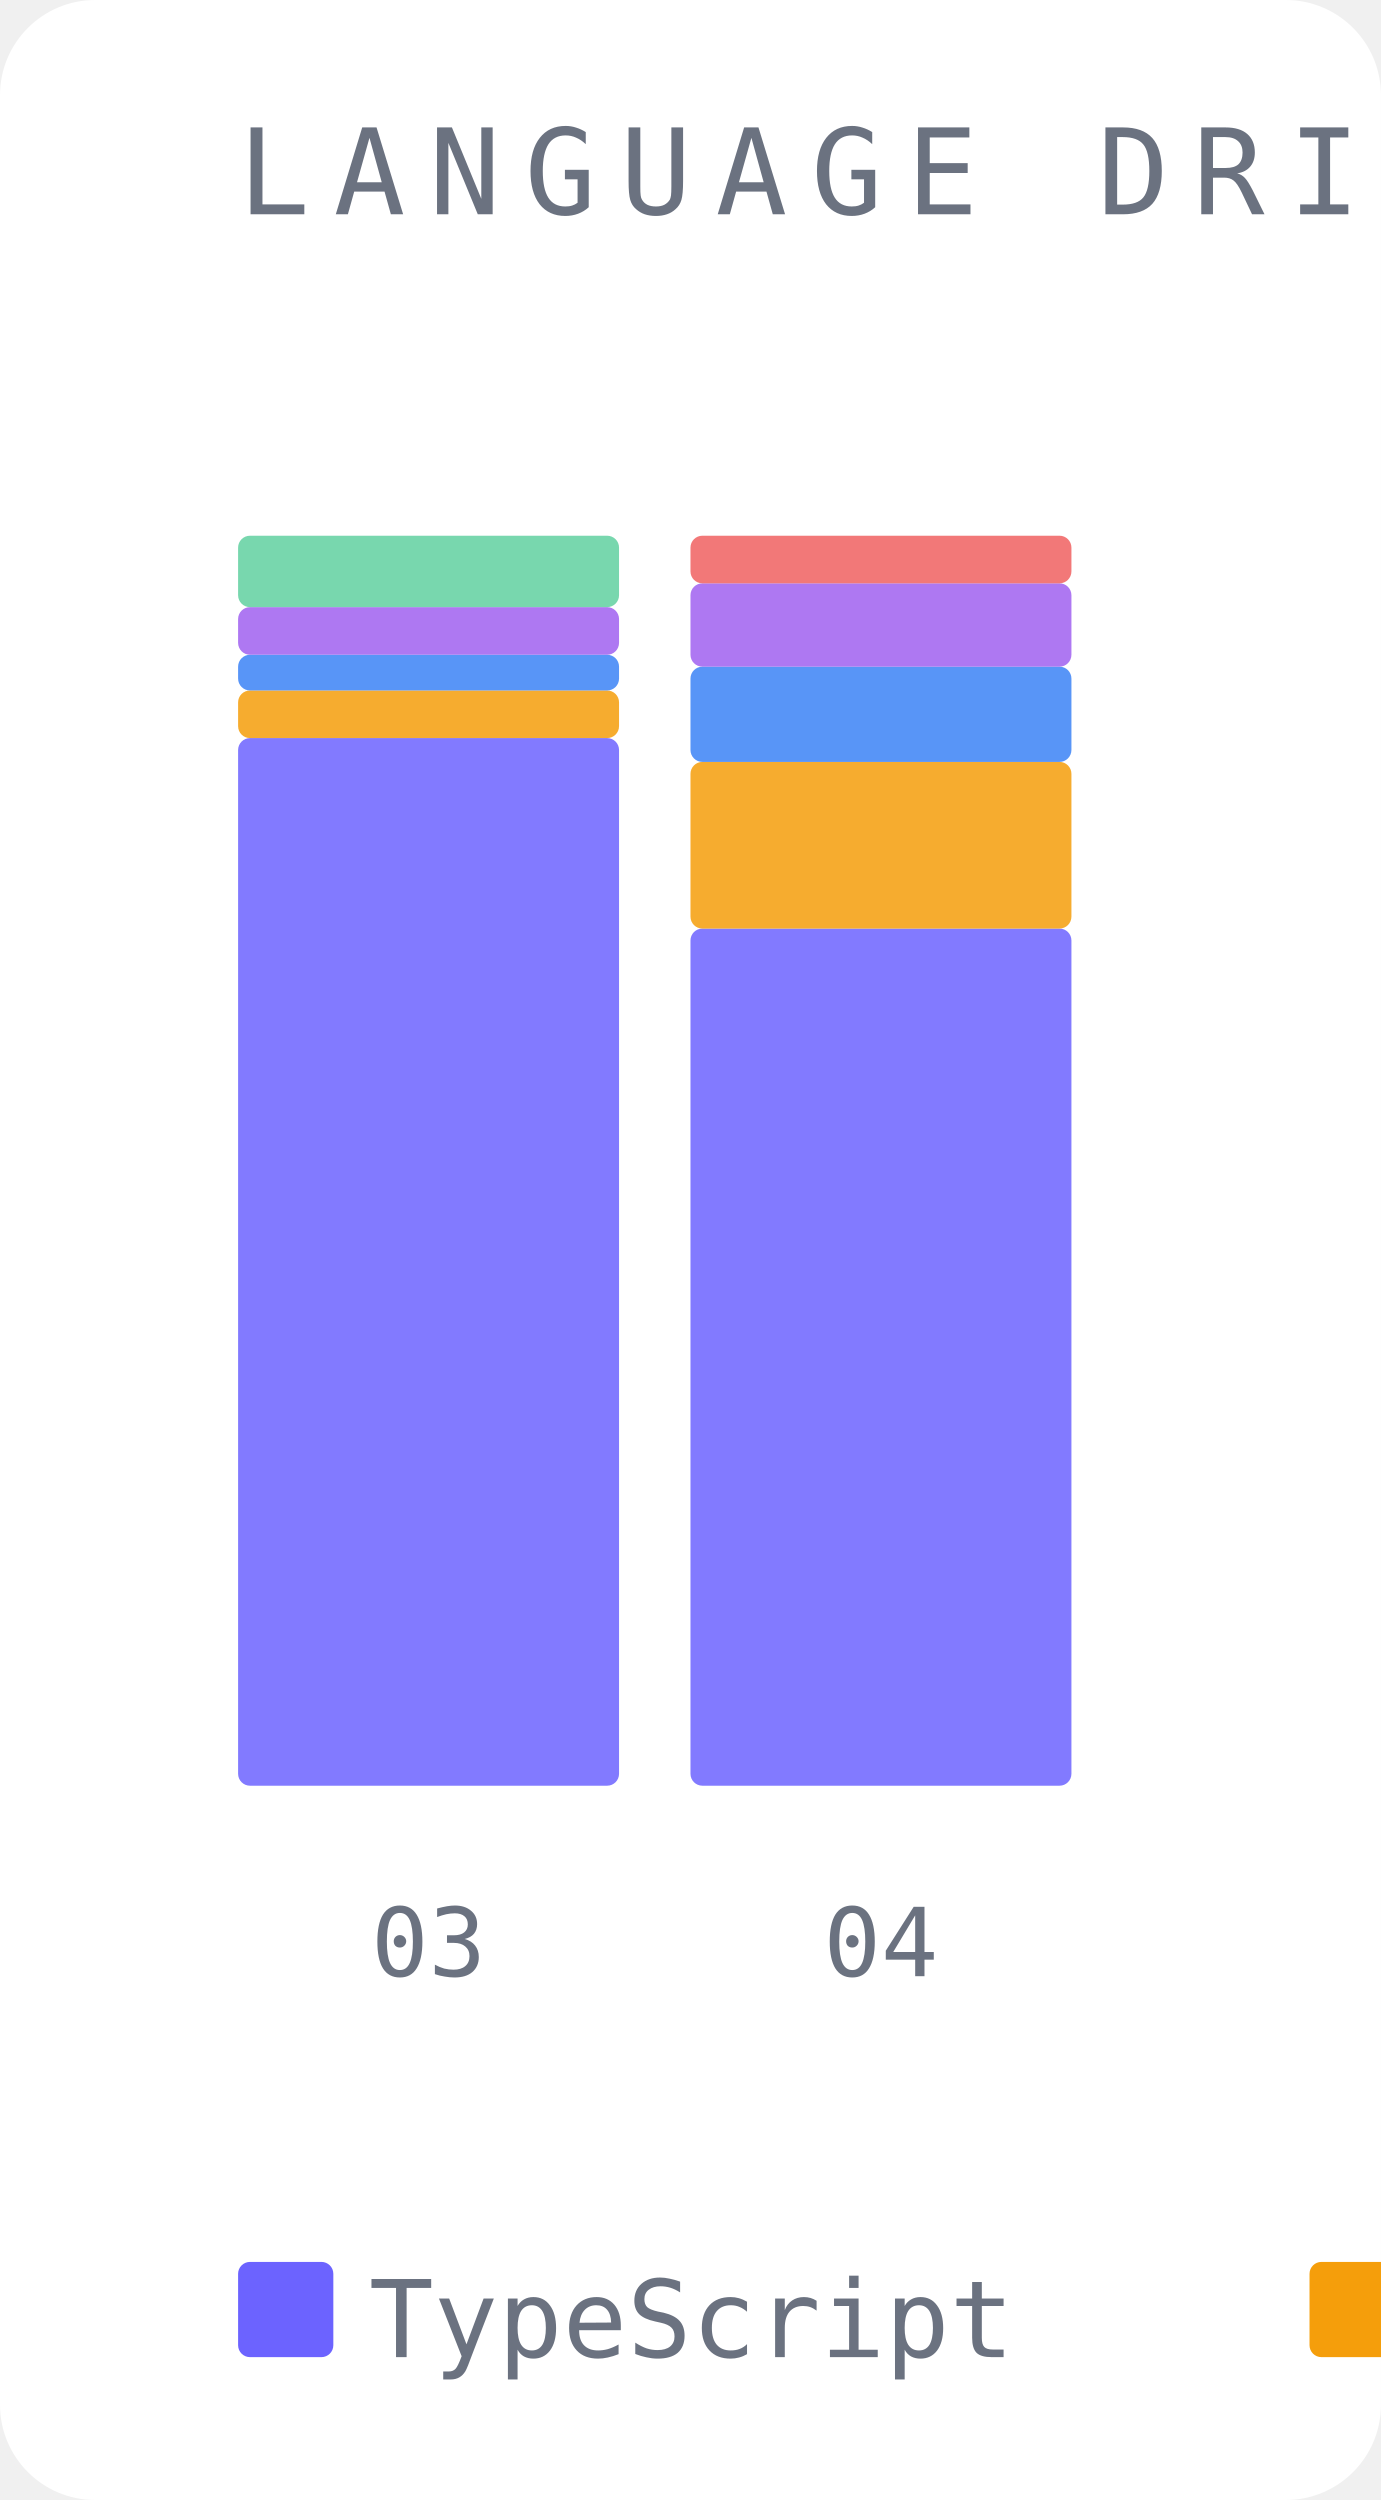
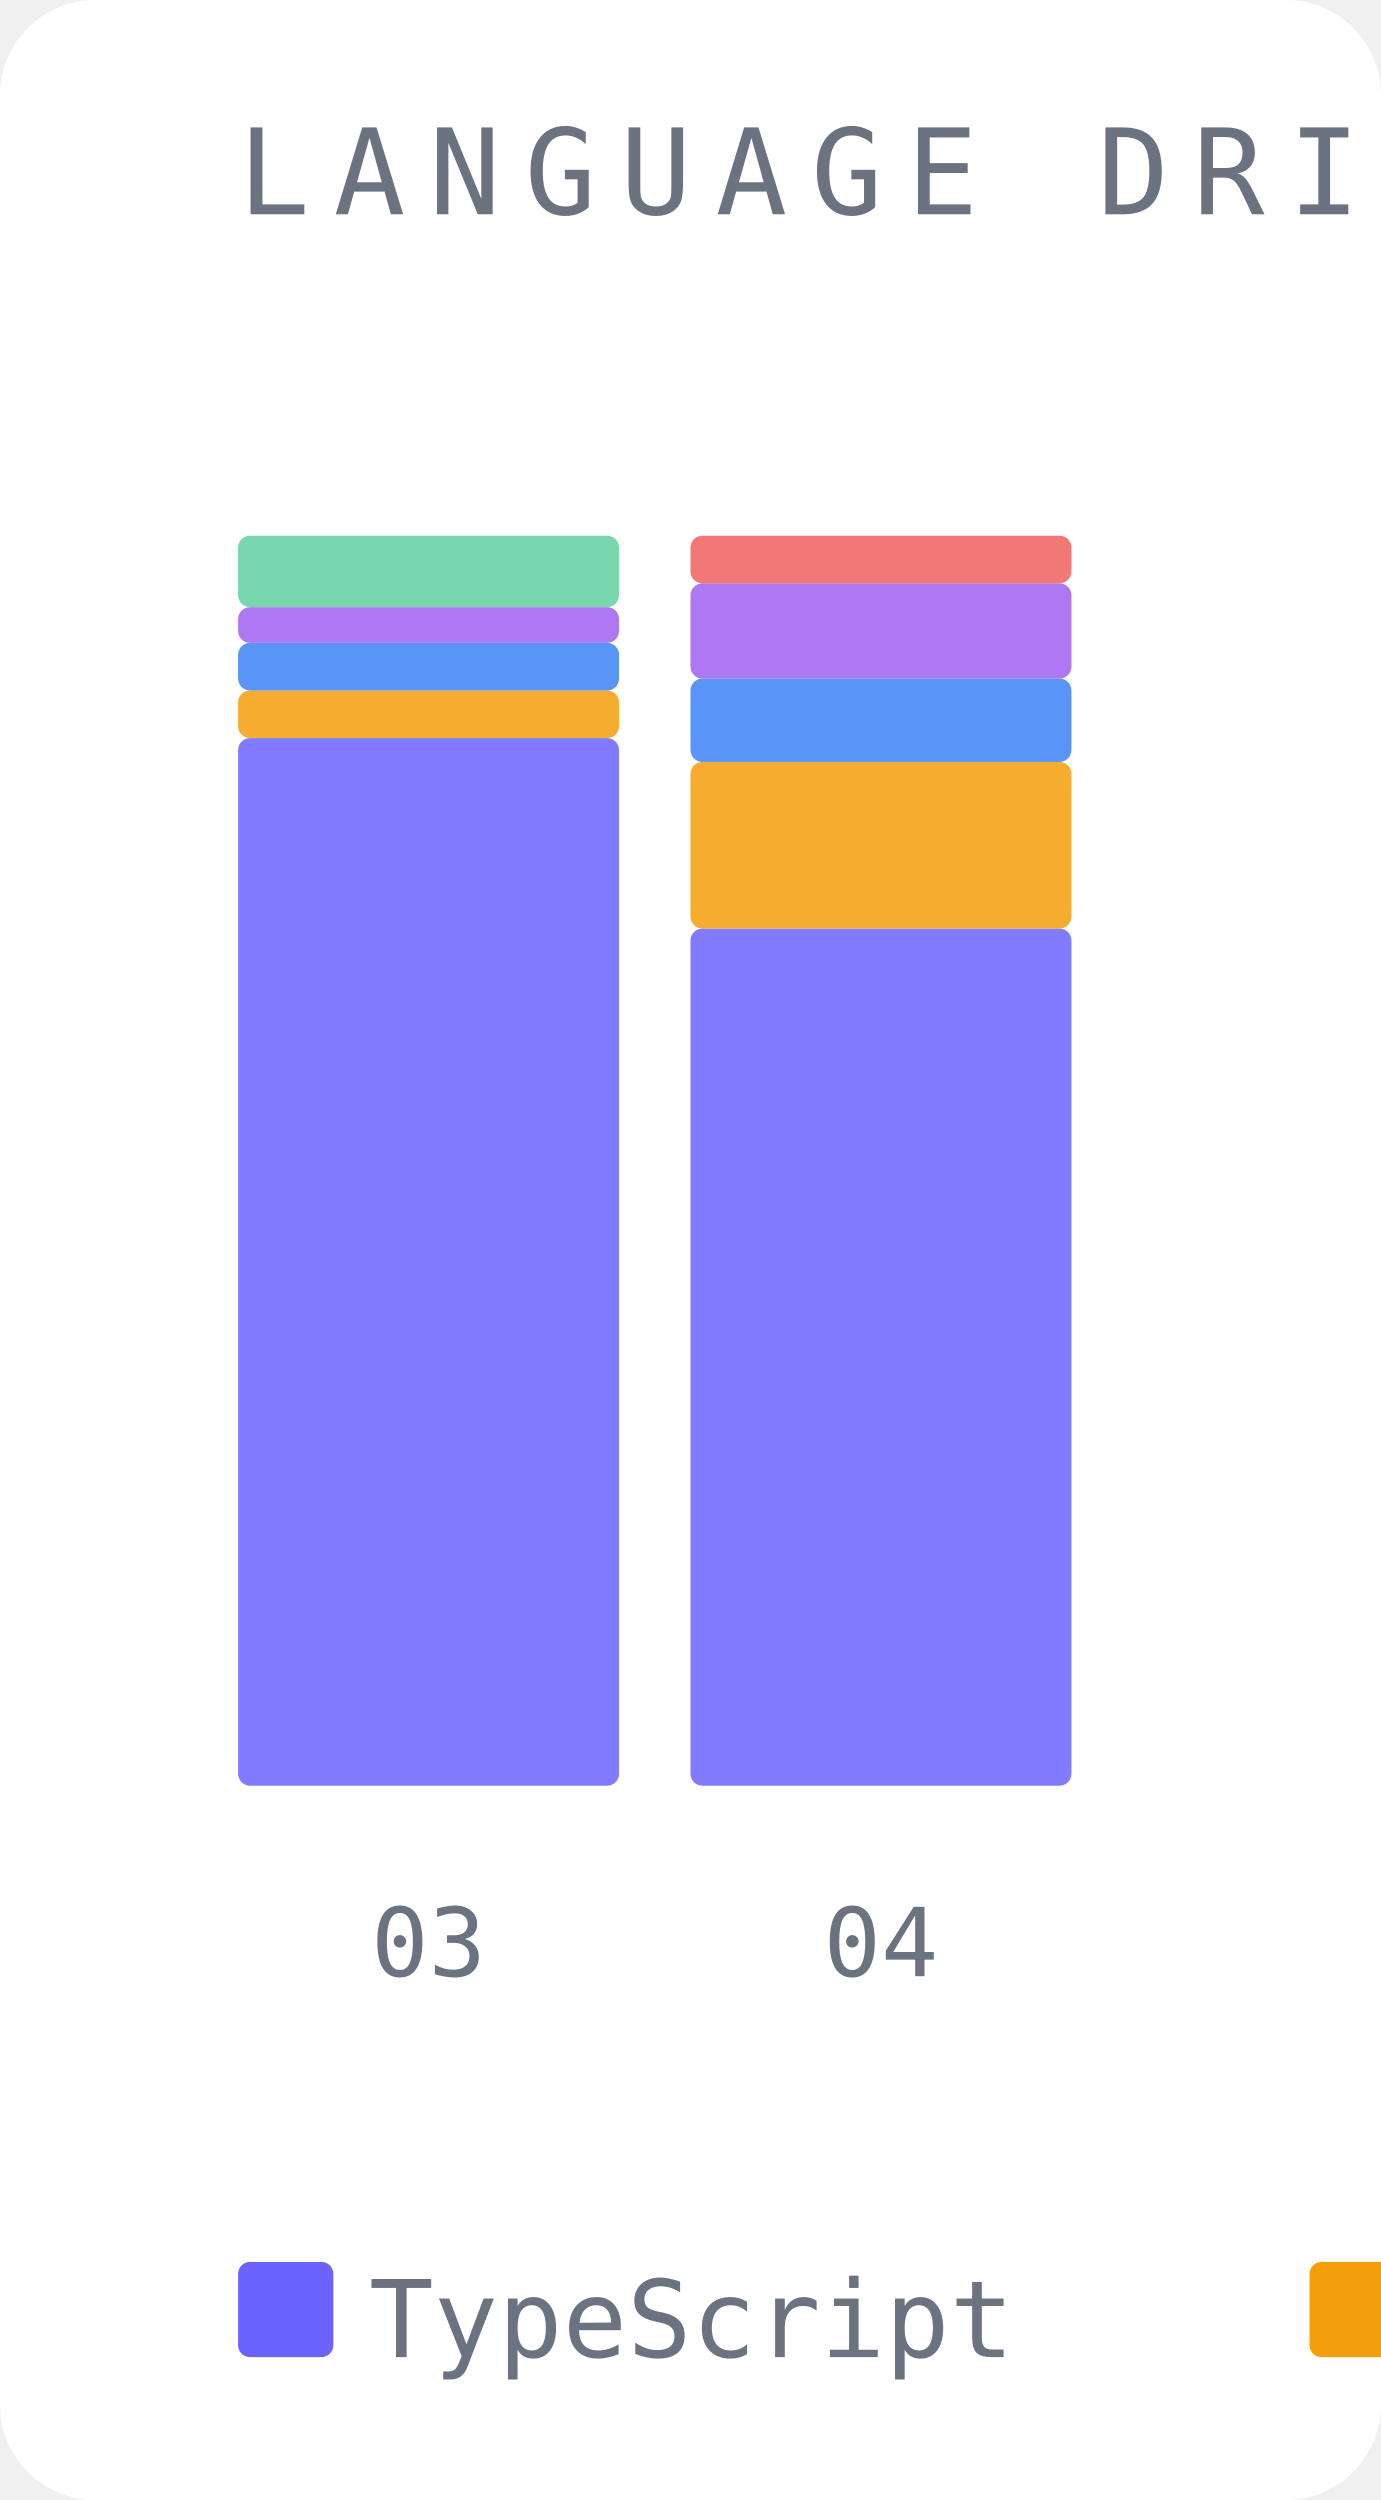
<svg xmlns="http://www.w3.org/2000/svg" width="116" height="210" viewBox="0 0 116 210">
  <rect width="116" height="210" fill="#ffffff" rx="8" />
  <text x="20" y="18" font-family="monospace" font-size="10" fill="#6b7280" letter-spacing="2">LANGUAGE DRIFT</text>
  <rect x="20" y="62" width="32" height="88" fill="#6c63ff" opacity="0.85" rx="1" />
  <rect x="20" y="58" width="32" height="4" fill="#f59e0b" opacity="0.85" rx="1" />
-   <rect x="20" y="55" width="32" height="3" fill="#3b82f6" opacity="0.85" rx="1" />
-   <rect x="20" y="51" width="32" height="4" fill="#a060f0" opacity="0.85" rx="1" />
+   <rect x="20" y="54" width="32" height="4" fill="#3b82f6" opacity="0.85" rx="1" />
+   <rect x="20" y="51" width="32" height="3" fill="#a060f0" opacity="0.85" rx="1" />
  <rect x="20" y="45" width="32" height="6" fill="#60d0a0" opacity="0.85" rx="1" />
  <text x="36" y="166" font-family="monospace" font-size="8" fill="#6b7280" text-anchor="middle">03</text>
  <rect x="58" y="78" width="32" height="72" fill="#6c63ff" opacity="0.85" rx="1" />
  <rect x="58" y="64" width="32" height="14" fill="#f59e0b" opacity="0.85" rx="1" />
-   <rect x="58" y="56" width="32" height="8" fill="#3b82f6" opacity="0.85" rx="1" />
-   <rect x="58" y="49" width="32" height="7" fill="#a060f0" opacity="0.85" rx="1" />
+   <rect x="58" y="57" width="32" height="7" fill="#3b82f6" opacity="0.85" rx="1" />
+   <rect x="58" y="49" width="32" height="8" fill="#a060f0" opacity="0.85" rx="1" />
  <rect x="58" y="45" width="32" height="4" fill="#f06060" opacity="0.85" rx="1" />
  <text x="74" y="166" font-family="monospace" font-size="8" fill="#6b7280" text-anchor="middle">04</text>
  <rect x="20" y="190" width="8" height="8" fill="#6c63ff" rx="1" />
  <text x="31" y="198" font-family="monospace" font-size="9" fill="#6b7280">TypeScript</text>
  <rect x="110" y="190" width="8" height="8" fill="#f59e0b" rx="1" />
  <text x="121" y="198" font-family="monospace" font-size="9" fill="#6b7280">Python</text>
  <rect x="172" y="190" width="8" height="8" fill="#3b82f6" rx="1" />
-   <text x="183" y="198" font-family="monospace" font-size="9" fill="#6b7280">Markdown</text>
-   <rect x="248" y="190" width="8" height="8" fill="#a060f0" rx="1" />
-   <text x="259" y="198" font-family="monospace" font-size="9" fill="#6b7280">JSON</text>
+   <text x="183" y="198" font-family="monospace" font-size="9" fill="#6b7280">JSON</text>
+   <rect x="220" y="190" width="8" height="8" fill="#a060f0" rx="1" />
+   <text x="231" y="198" font-family="monospace" font-size="9" fill="#6b7280">Markdown</text>
  <rect x="296" y="190" width="8" height="8" fill="#60d0a0" rx="1" />
  <text x="307" y="198" font-family="monospace" font-size="9" fill="#6b7280">CSV</text>
  <rect x="337" y="190" width="8" height="8" fill="#f06060" rx="1" />
  <text x="348" y="198" font-family="monospace" font-size="9" fill="#6b7280">JavaScript</text>
</svg>
